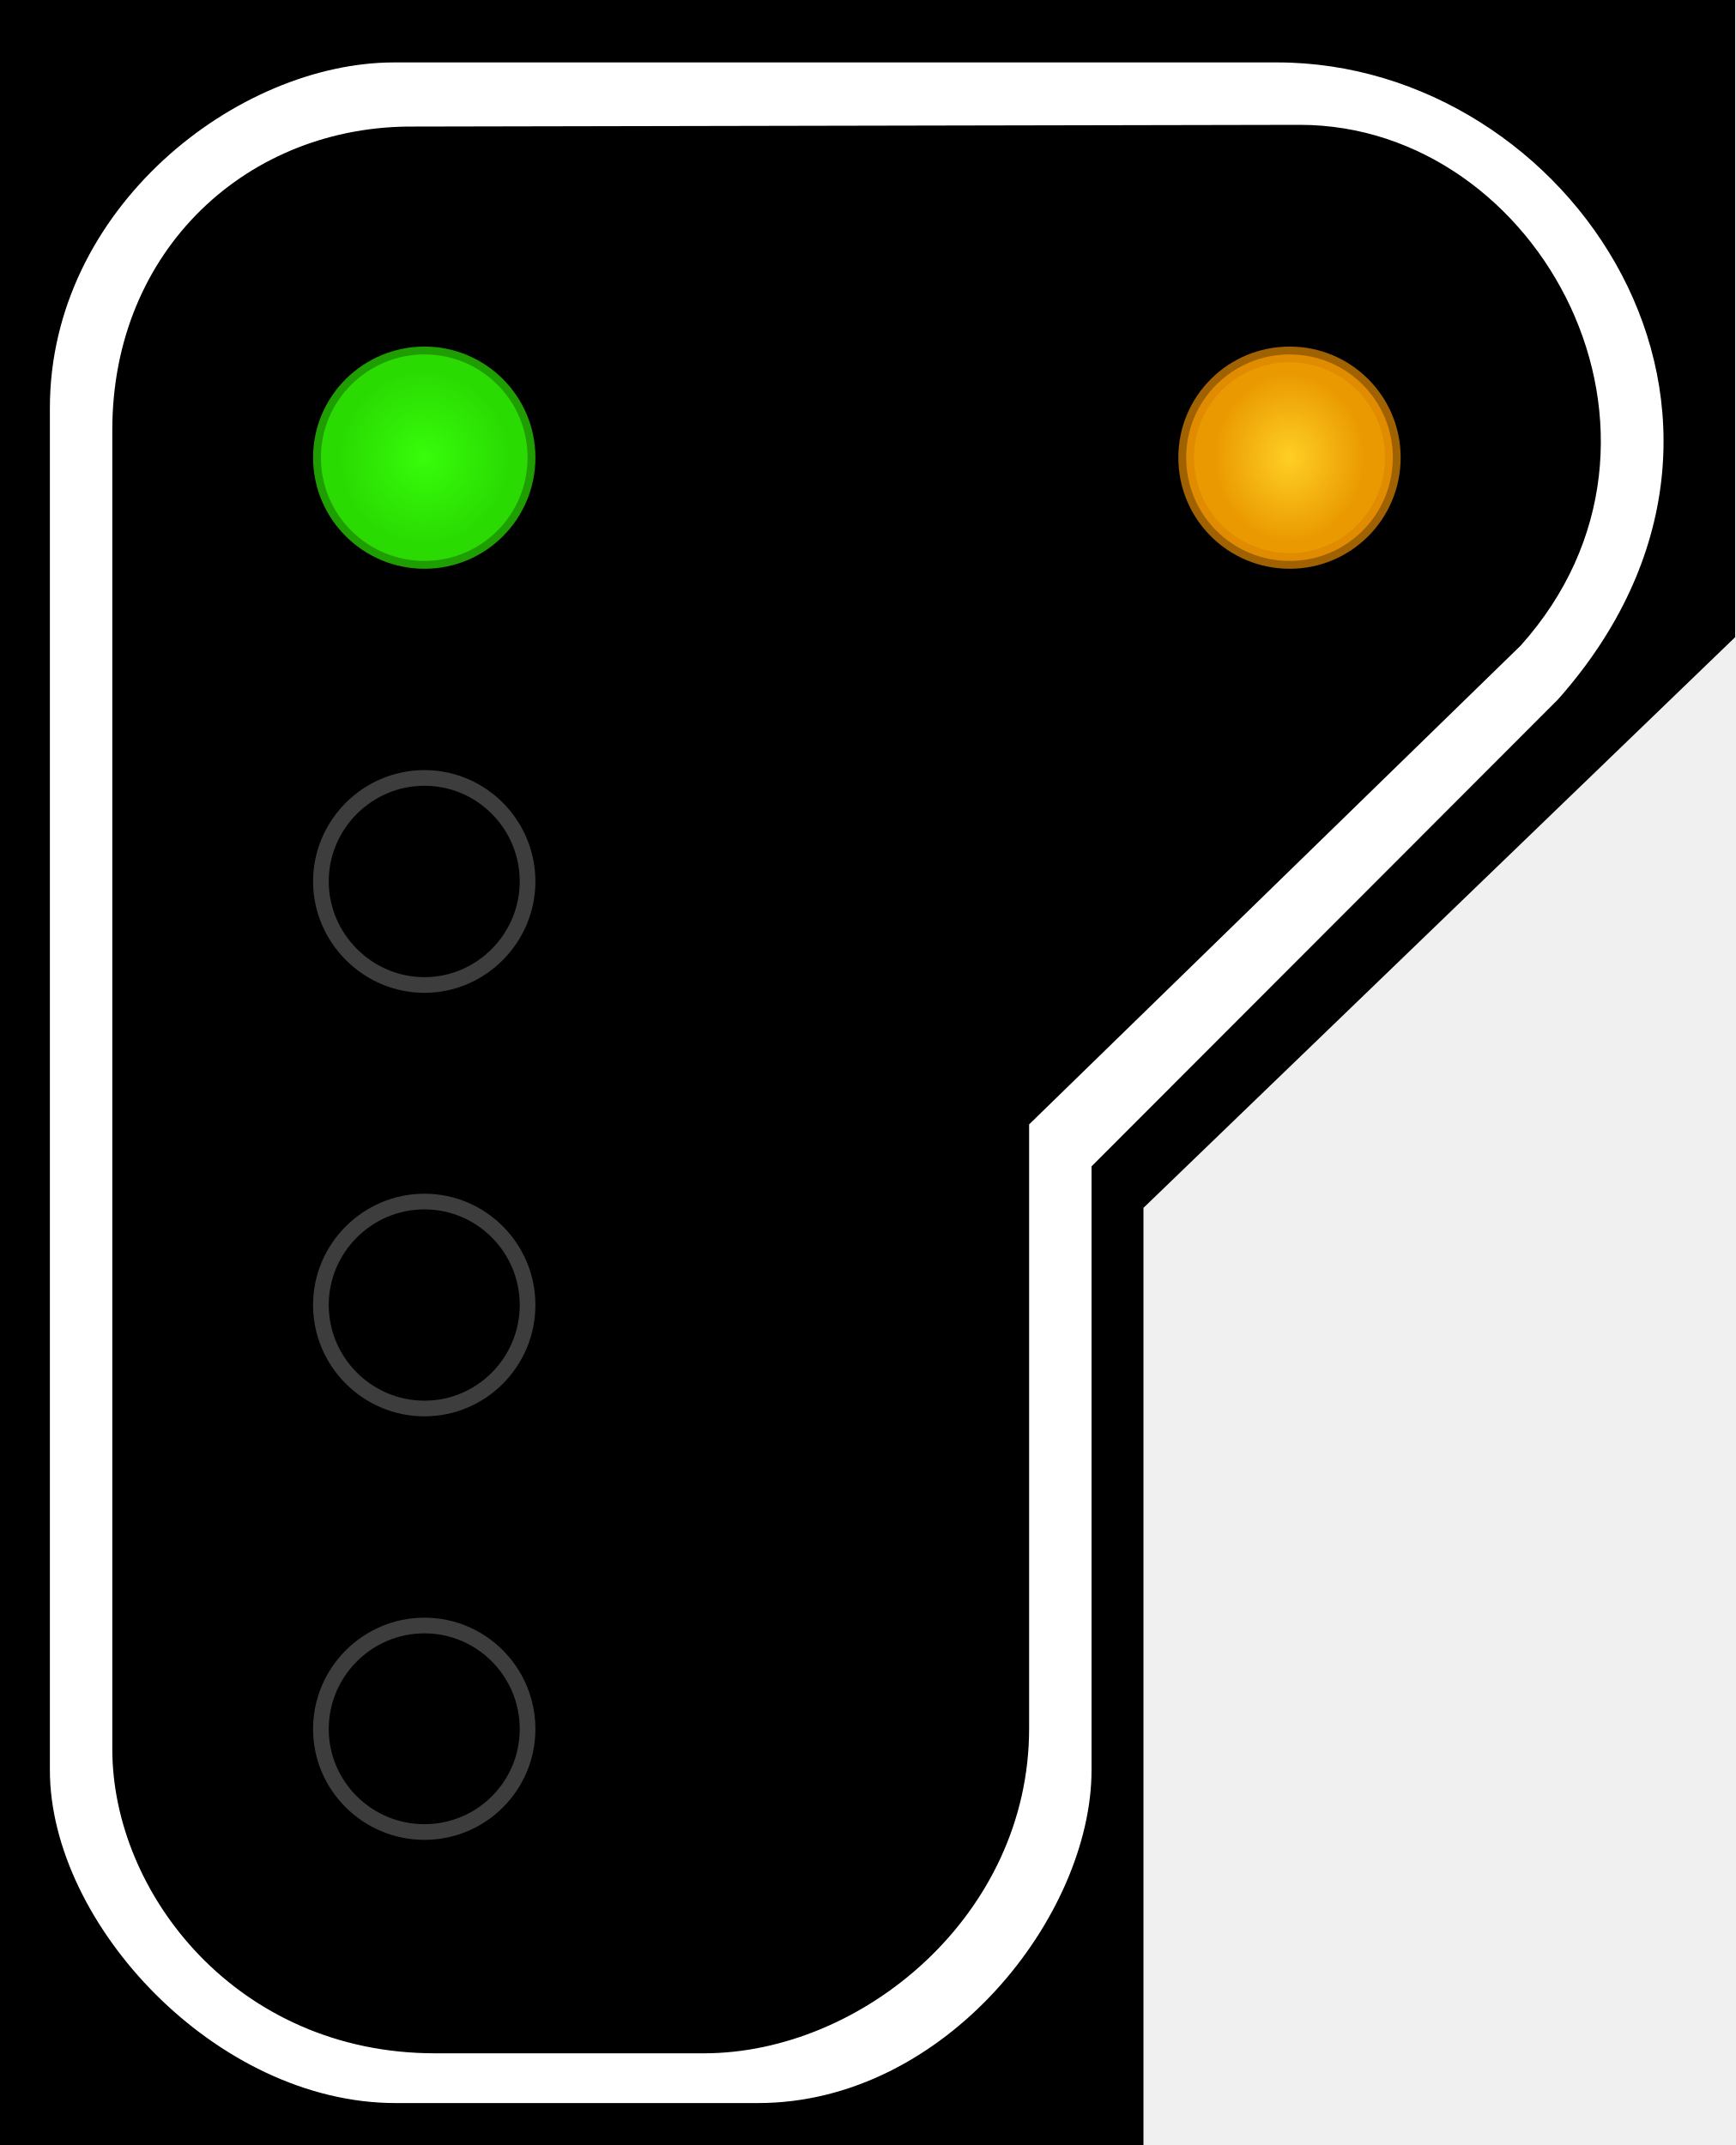
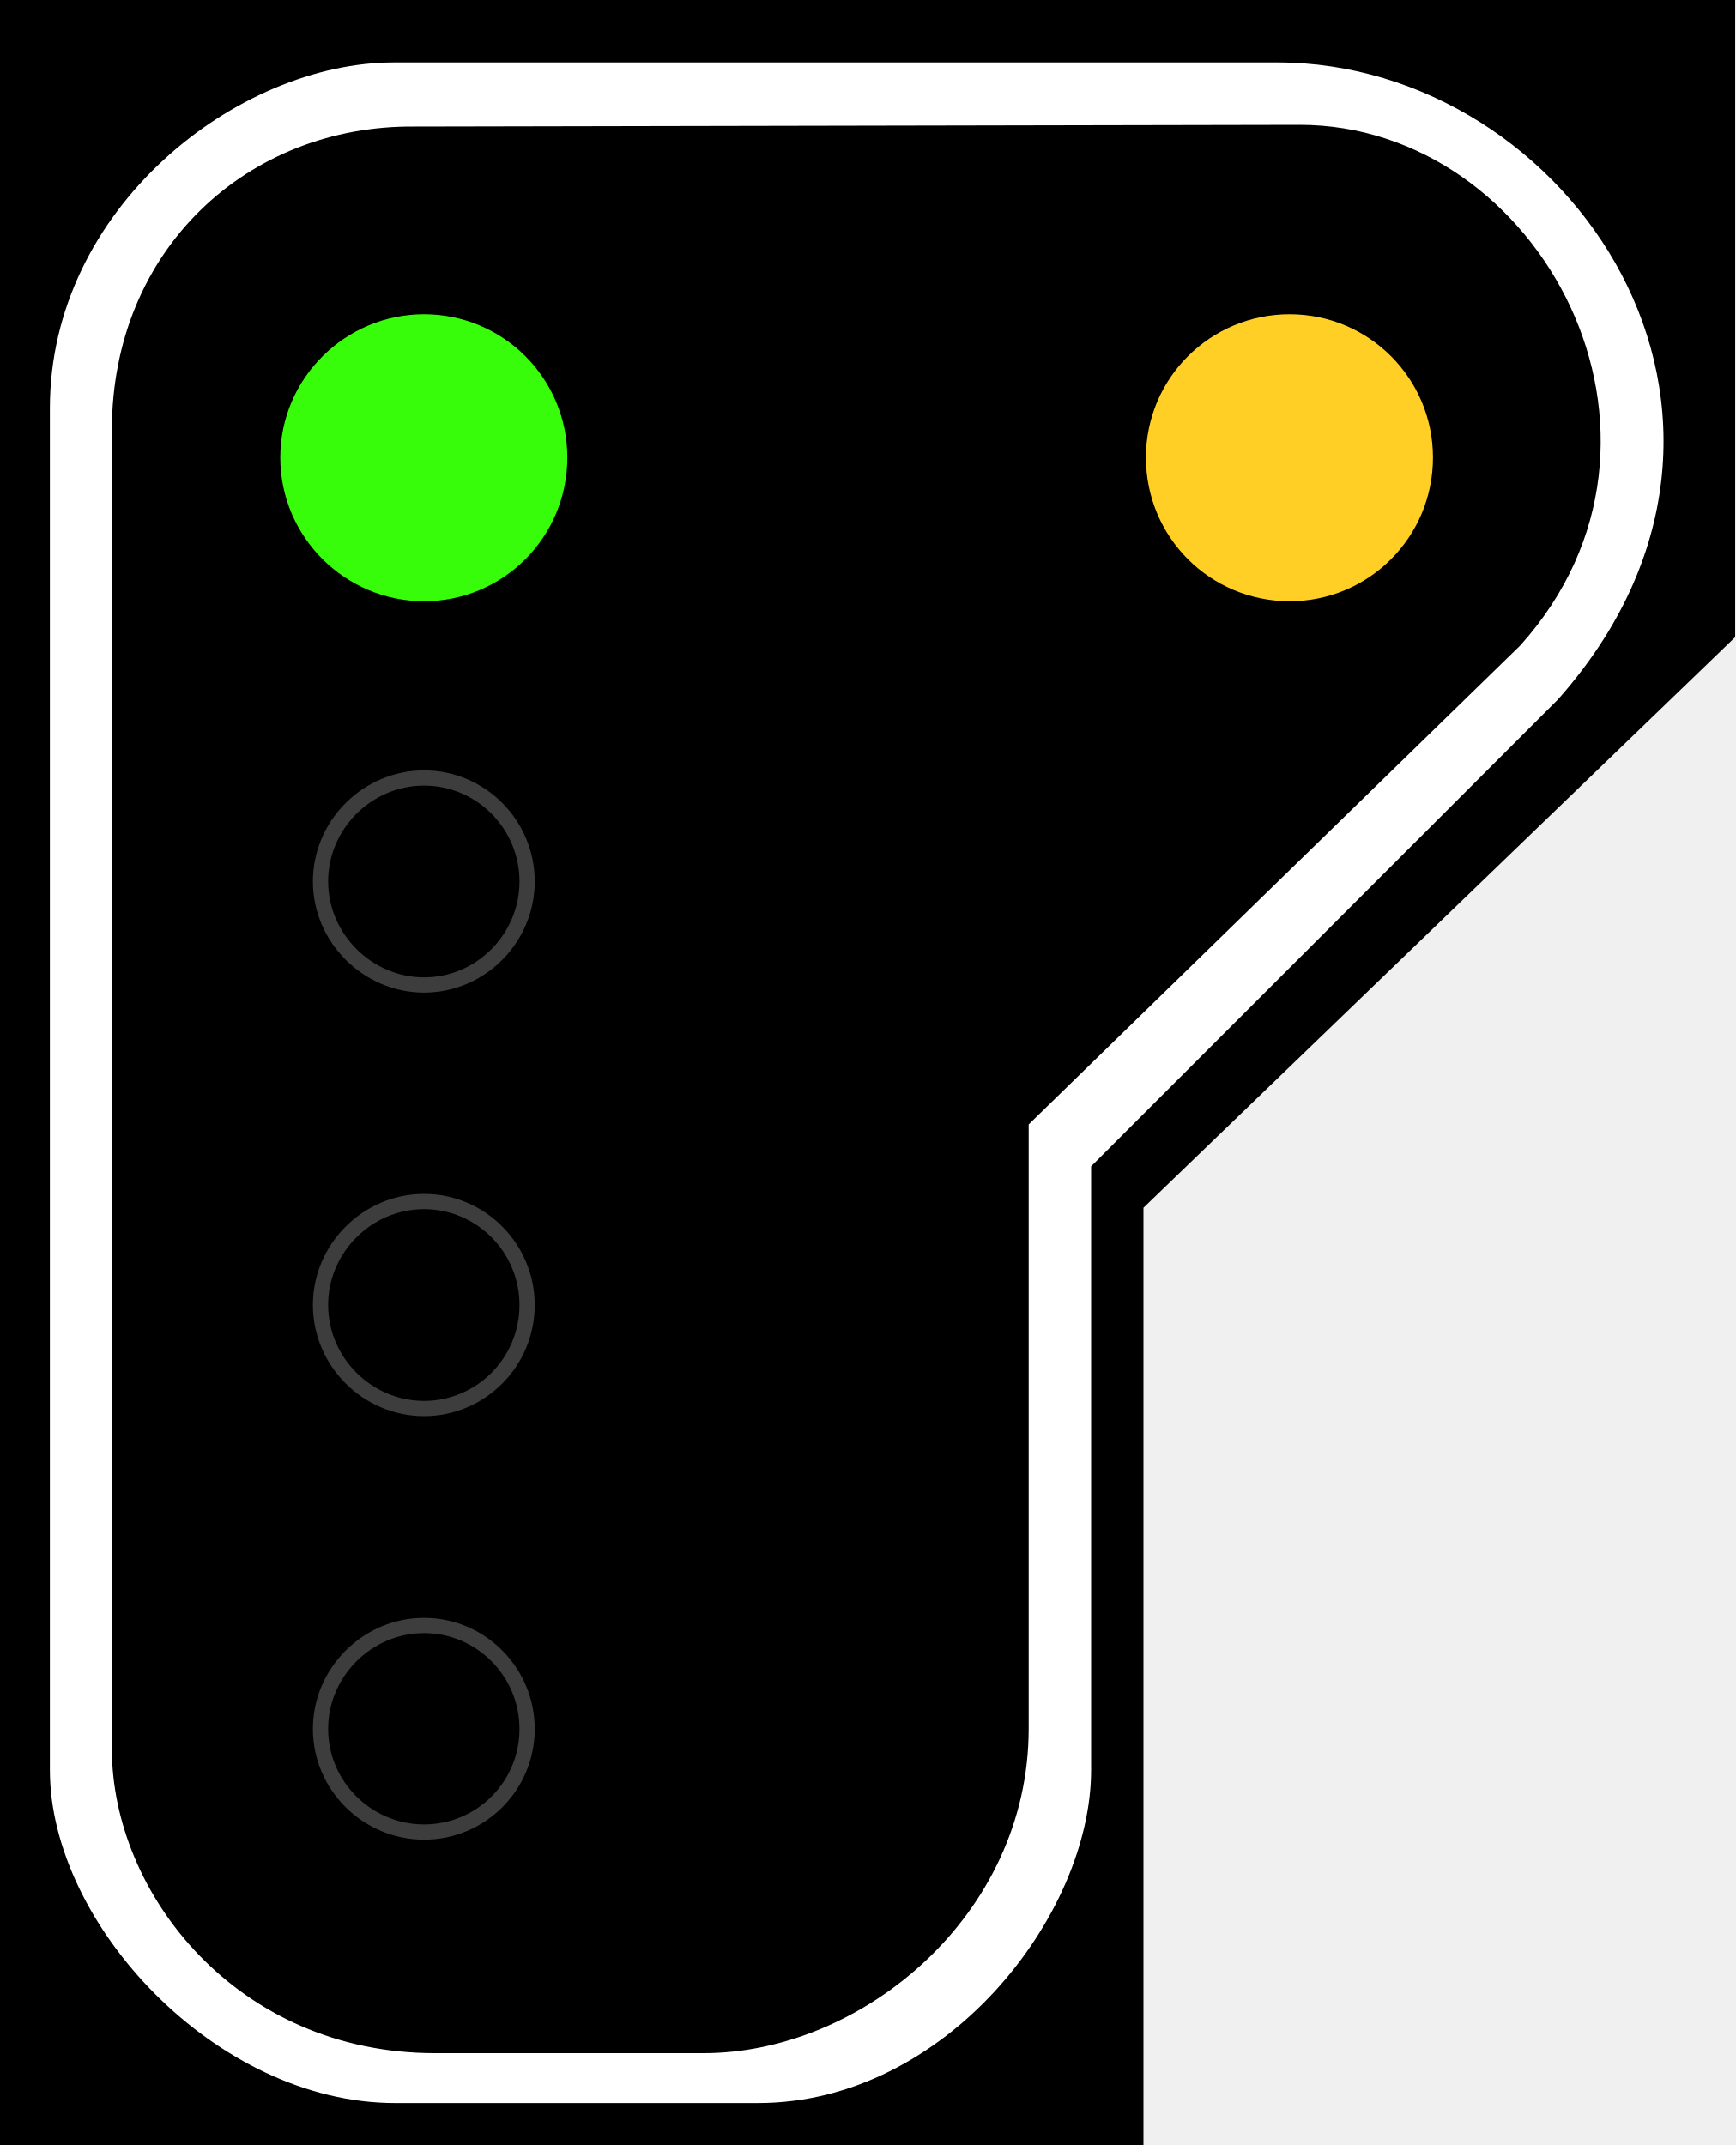
- <svg xmlns="http://www.w3.org/2000/svg" width="16.177" height="20" viewBox="0 0 16.177 20">
-   <defs>
-     <radialGradient id="radial-pattern-0" gradientUnits="userSpaceOnUse" cx="22.377" cy="23.627" fx="22.377" fy="23.627" r="5.348" gradientTransform="matrix(0.143579, 0.000000500028, -0.00000050875, 0.146084, 0.630301, 0.693863)">
-       <stop offset="0" stop-color="rgb(21.569%, 99.216%, 3.922%)" stop-opacity="1" />
-       <stop offset="1" stop-color="rgb(16.471%, 85.882%, 0.784%)" stop-opacity="1" />
+ <svg xmlns="http://www.w3.org/2000/svg" width="16.177" height="20" viewBox="0 0 16.177 20" version="1.1" id="svg10">
+   <defs id="defs4">
+     <radialGradient id="radial-pattern-0" gradientUnits="userSpaceOnUse" cx="22.377" cy="23.627" fx="22.377" fy="23.627" r="5.348" gradientTransform="matrix(-0.143579, 0.000000500028, 0.00000050875, 0.146084, 15.08845, 0.693863)">
+       <stop offset="0" stop-color="rgb(21.569%, 99.216%, 3.922%)" stop-opacity="1" id="stop1" />
+       <stop offset="1" stop-color="rgb(16.471%, 85.882%, 0.784%)" stop-opacity="1" id="stop2" />
    </radialGradient>
-     <radialGradient id="radial-pattern-1" gradientUnits="userSpaceOnUse" cx="22.377" cy="64.324" fx="22.377" fy="64.324" r="5.148" gradientTransform="matrix(0.131415, 0.000000311241, -0.000000348228, 0.147032, 8.741147, -5.31243)">
-       <stop offset="0" stop-color="rgb(100%, 81.176%, 14.51%)" stop-opacity="1" />
-       <stop offset="1" stop-color="rgb(91.765%, 60.392%, 0%)" stop-opacity="1" />
+     <radialGradient id="radial-pattern-1" gradientUnits="userSpaceOnUse" cx="22.377" cy="64.324" fx="22.377" fy="64.324" r="5.148" gradientTransform="matrix(-0.131415, 0.000000311241, 0.000000348228, 0.147032, 6.977603, -5.31243)">
+       <stop offset="0" stop-color="rgb(100%, 81.176%, 14.51%)" stop-opacity="1" id="stop3" />
+       <stop offset="1" stop-color="rgb(91.765%, 60.392%, 0%)" stop-opacity="1" id="stop4" />
    </radialGradient>
  </defs>
-   <path fill-rule="nonzero" fill="rgb(0%, 0%, 0%)" fill-opacity="1" d="M 0 0 L 16.176 0 L 16.176 5.941 L 10.66 11.262 L 10.66 20 L 0 20 Z M 0 0 " />
-   <path fill-rule="evenodd" fill="rgb(100%, 100%, 100%)" fill-opacity="1" d="M 3.676 0.582 L 11.906 0.582 C 14.641 0.582 16.867 3.883 14.523 6.523 L 10.176 10.875 L 10.176 16.504 C 10.176 17.859 8.816 19.609 7.066 19.609 L 3.688 19.609 C 2.02 19.609 0.465 17.941 0.465 16.504 L 0.465 3.805 C 0.465 1.941 2.211 0.582 3.676 0.582 Z M 3.867 1.18 L 12.117 1.164 C 14.363 1.164 15.918 4.078 14.176 6.02 L 9.594 10.484 L 9.594 16.117 C 9.594 17.859 8.035 19.145 6.562 19.145 L 4.055 19.145 C 2.211 19.145 1.047 17.656 1.047 16.309 L 1.047 4.008 C 1.047 2.328 2.312 1.164 3.867 1.18 Z M 3.867 1.18 " />
-   <path fill-rule="nonzero" fill="url(#radial-pattern-0)" stroke-width="0.142" stroke-linecap="butt" stroke-linejoin="miter" stroke="rgb(16.471%, 85.49%, 0.784%)" stroke-opacity="0.725" stroke-miterlimit="4" d="M 4.779 4.145 C 4.779 4.665 4.361 5.082 3.845 5.082 C 3.329 5.082 2.907 4.665 2.907 4.145 C 2.907 3.629 3.329 3.211 3.845 3.211 C 4.361 3.211 4.779 3.629 4.779 4.145 Z M 4.779 4.145 " transform="matrix(1.029146, 0, 0, 1.029146, 0, 0)" />
-   <path fill="none" stroke-width="0.142" stroke-linecap="butt" stroke-linejoin="miter" stroke="rgb(23.922%, 23.922%, 23.922%)" stroke-opacity="1" stroke-miterlimit="4" d="M 4.779 7.986 C 4.779 8.498 4.361 8.924 3.845 8.924 C 3.329 8.924 2.907 8.498 2.907 7.986 C 2.907 7.47 3.329 7.048 3.845 7.048 C 4.361 7.048 4.779 7.47 4.779 7.986 Z M 4.779 7.986 " transform="matrix(1.029146, 0, 0, 1.029146, 0, 0)" />
-   <path fill="none" stroke-width="0.142" stroke-linecap="butt" stroke-linejoin="miter" stroke="rgb(23.922%, 23.922%, 23.922%)" stroke-opacity="1" stroke-miterlimit="4" d="M 4.779 11.823 C 4.779 12.34 4.361 12.761 3.845 12.761 C 3.329 12.761 2.907 12.34 2.907 11.823 C 2.907 11.307 3.329 10.886 3.845 10.886 C 4.361 10.886 4.779 11.307 4.779 11.823 Z M 4.779 11.823 " transform="matrix(1.029146, 0, 0, 1.029146, 0, 0)" />
-   <path fill="none" stroke-width="0.142" stroke-linecap="butt" stroke-linejoin="miter" stroke="rgb(23.922%, 23.922%, 23.922%)" stroke-opacity="1" stroke-miterlimit="4" d="M 4.779 15.665 C 4.779 16.181 4.361 16.598 3.845 16.598 C 3.329 16.598 2.907 16.181 2.907 15.665 C 2.907 15.148 3.329 14.727 3.845 14.727 C 4.361 14.727 4.779 15.148 4.779 15.665 Z M 4.779 15.665 " transform="matrix(1.029146, 0, 0, 1.029146, 0, 0)" />
-   <path fill-rule="nonzero" fill="url(#radial-pattern-1)" stroke-width="0.142" stroke-linecap="butt" stroke-linejoin="miter" stroke="rgb(86.275%, 52.549%, 0%)" stroke-opacity="0.725" stroke-miterlimit="4" d="M 12.617 4.145 C 12.617 4.665 12.199 5.082 11.683 5.082 C 11.163 5.082 10.745 4.665 10.745 4.145 C 10.745 3.629 11.163 3.211 11.683 3.211 C 12.199 3.211 12.617 3.629 12.617 4.145 Z M 12.617 4.145 " transform="matrix(1.029146, 0, 0, 1.029146, 0, 0)" />
+   <path fill-rule="nonzero" fill="#000000" fill-opacity="1" d="m 0,0 h 16.176 v 5.941 l -5.516,5.32 V 20 H 0 Z m 0,0" id="path4" />
+   <path fill-rule="evenodd" fill="#ffffff" fill-opacity="1" d="m 3.672,0.582 h 8.234 c 2.734,0 4.961,3.301 2.617,5.941 L 10.172,10.875 v 5.629 c 0,1.355 -1.355,3.105 -3.105,3.105 H 3.684 c -1.668,0 -3.219,-1.668 -3.219,-3.105 V 3.805 c 0,-1.863 1.746,-3.223 3.207,-3.223 z m 0.195,0.598 8.25,-0.016 c 2.246,0 3.801,2.914 2.055,4.855 l -4.582,4.465 v 5.633 c 0,1.742 -1.555,3.027 -3.031,3.027 H 4.055 c -1.844,0 -3.012,-1.488 -3.012,-2.836 V 4.008 c 0,-1.68 1.266,-2.844 2.824,-2.828 z m 0,0" id="path5" />
+   <path fill-rule="nonzero" fill="url(#radial-pattern-0)" stroke-width="0.142" stroke-linecap="butt" stroke-linejoin="miter" stroke="rgb(16.471%, 85.49%, 0.784%)" stroke-opacity="0.725" stroke-miterlimit="4" d="m 4.914,4.266 c 0,0.535 -0.43,0.965 -0.961,0.965 -0.527,0 -0.965,-0.43 -0.965,-0.965 0,-0.531 0.438,-0.961 0.965,-0.961 0.531,0 0.961,0.43 0.961,0.961 z m 0,0" id="path6" style="fill:#37fd0a;fill-opacity:1;stroke:#37fd0a;stroke-width:0.75;stroke-dasharray:none;stroke-opacity:1" />
+   <path fill="none" stroke-width="0.142" stroke-linecap="butt" stroke-linejoin="miter" stroke="#3d3d3d" stroke-opacity="1" stroke-miterlimit="4" d="m 4.914,8.219 c 0,0.527 -0.43,0.965 -0.961,0.965 -0.527,0 -0.965,-0.438 -0.965,-0.965 0,-0.531 0.438,-0.965 0.965,-0.965 0.531,0 0.961,0.434 0.961,0.965 z m 0,0" id="path7" />
+   <path fill="none" stroke-width="0.142" stroke-linecap="butt" stroke-linejoin="miter" stroke="#3d3d3d" stroke-opacity="1" stroke-miterlimit="4" d="m 4.914,12.168 c 0,0.531 -0.43,0.965 -0.961,0.965 -0.527,0 -0.965,-0.434 -0.965,-0.965 0,-0.531 0.438,-0.965 0.965,-0.965 0.531,0 0.961,0.434 0.961,0.965 z m 0,0" id="path8" />
+   <path fill="none" stroke-width="0.142" stroke-linecap="butt" stroke-linejoin="miter" stroke="#3d3d3d" stroke-opacity="1" stroke-miterlimit="4" d="m 4.914,16.121 c 0,0.531 -0.43,0.961 -0.961,0.961 -0.527,0 -0.965,-0.43 -0.965,-0.961 0,-0.531 0.438,-0.965 0.965,-0.965 0.531,0 0.961,0.434 0.961,0.965 z m 0,0" id="path9" />
+   <path fill-rule="nonzero" fill="url(#radial-pattern-1)" stroke-width="0.142" stroke-linecap="butt" stroke-linejoin="miter" stroke="rgb(86.275%, 52.549%, 0%)" stroke-opacity="0.725" stroke-miterlimit="4" d="m 12.984,4.266 c 0,0.535 -0.43,0.965 -0.961,0.965 -0.535,0 -0.965,-0.43 -0.965,-0.965 0,-0.531 0.43,-0.961 0.965,-0.961 0.531,0 0.961,0.43 0.961,0.961 z m 0,0" id="path10" style="fill:#ffcf25;fill-opacity:1;stroke:#ffcf25;stroke-width:0.75;stroke-dasharray:none;stroke-opacity:1" />
</svg>
